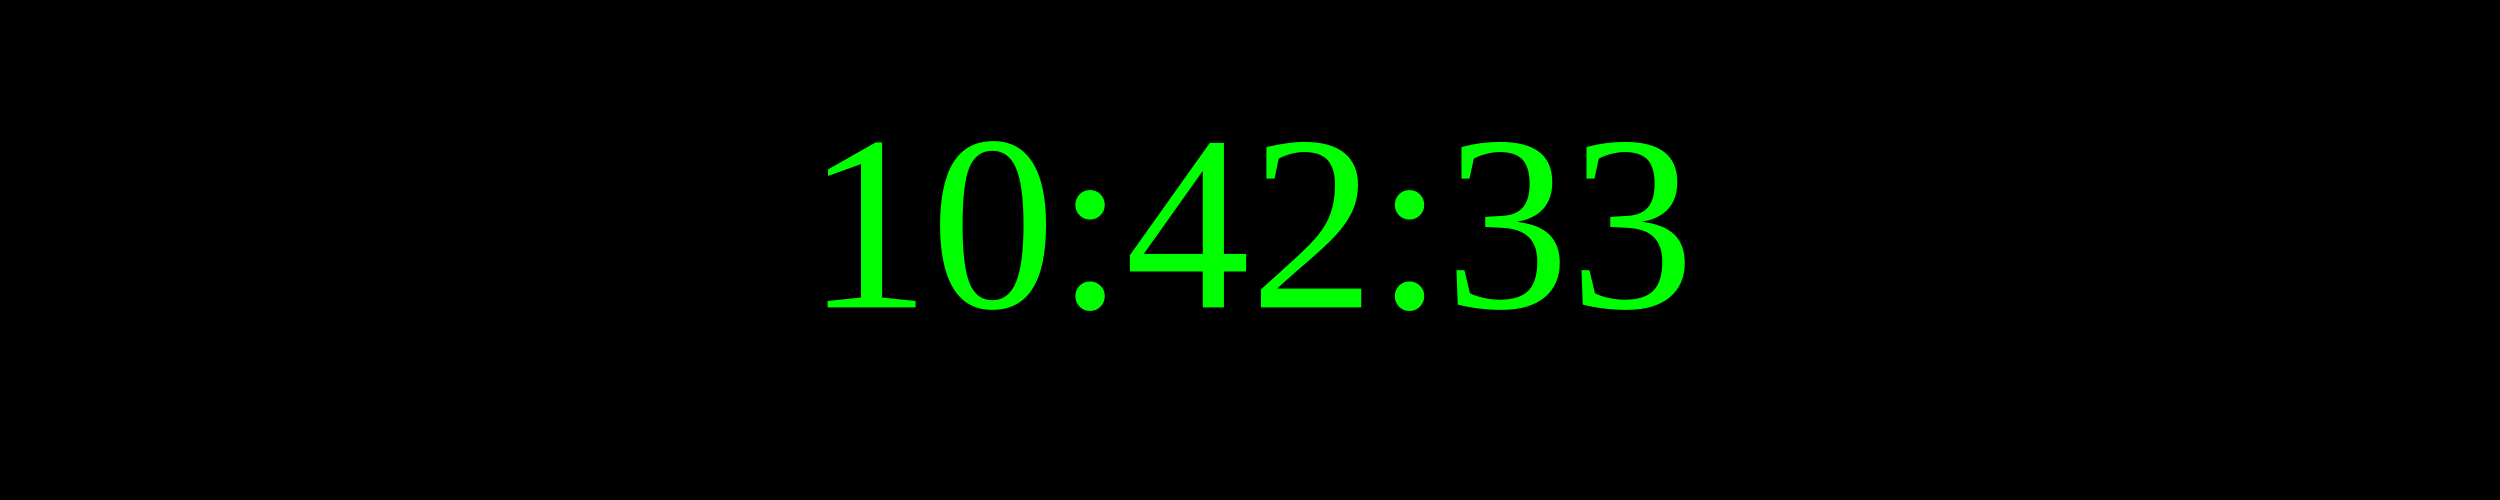
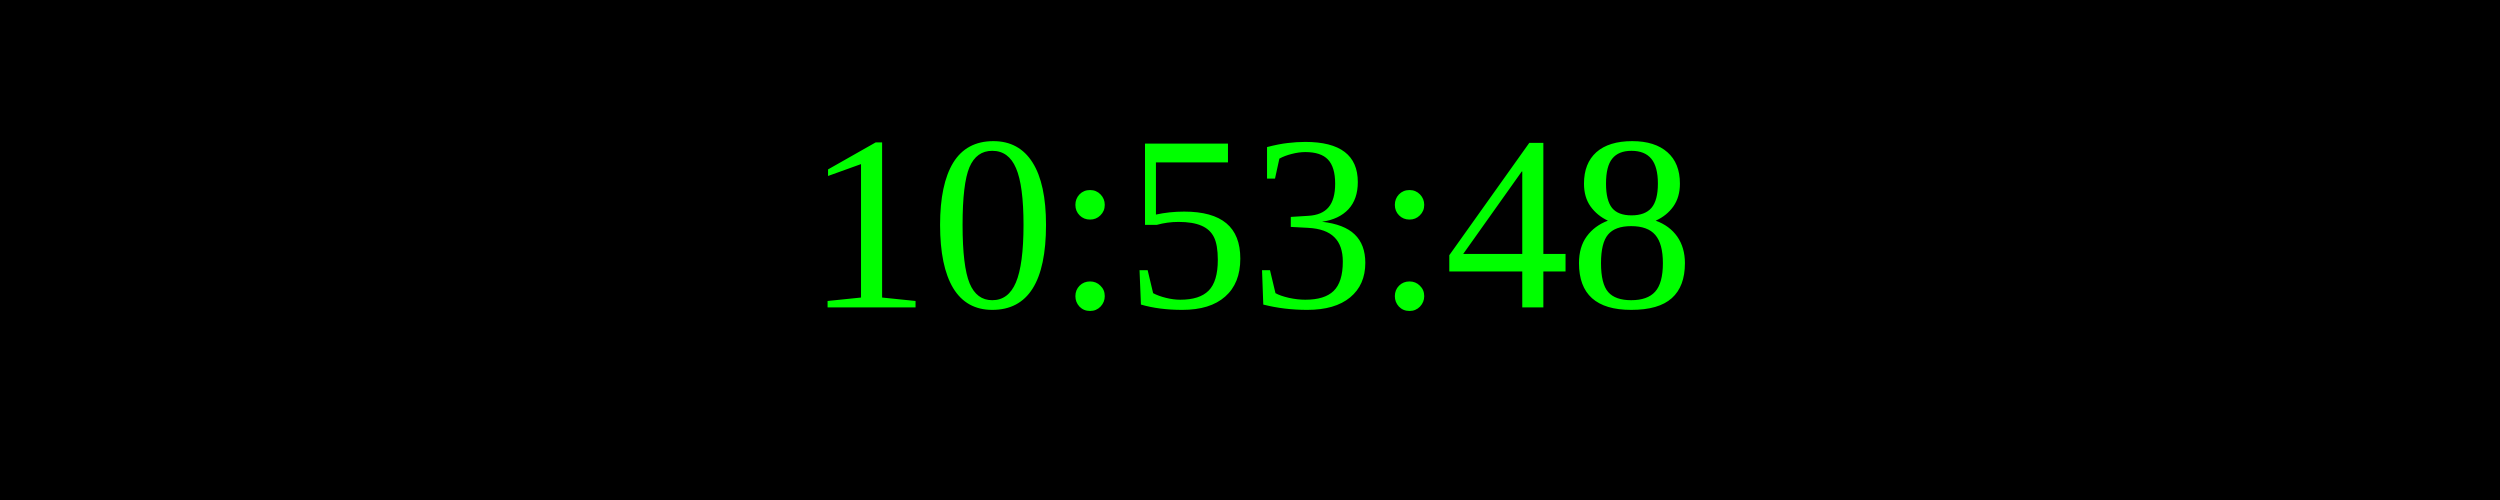
<svg xmlns="http://www.w3.org/2000/svg" width="250" height="50">
  <rect width="100%" height="100%" fill="black" />
  <text x="50%" y="50%" font-size="25" fill="lime" text-anchor="middle" dominant-baseline="middle">
- 10:42:33
+ 10:53:48
</text>
</svg>
